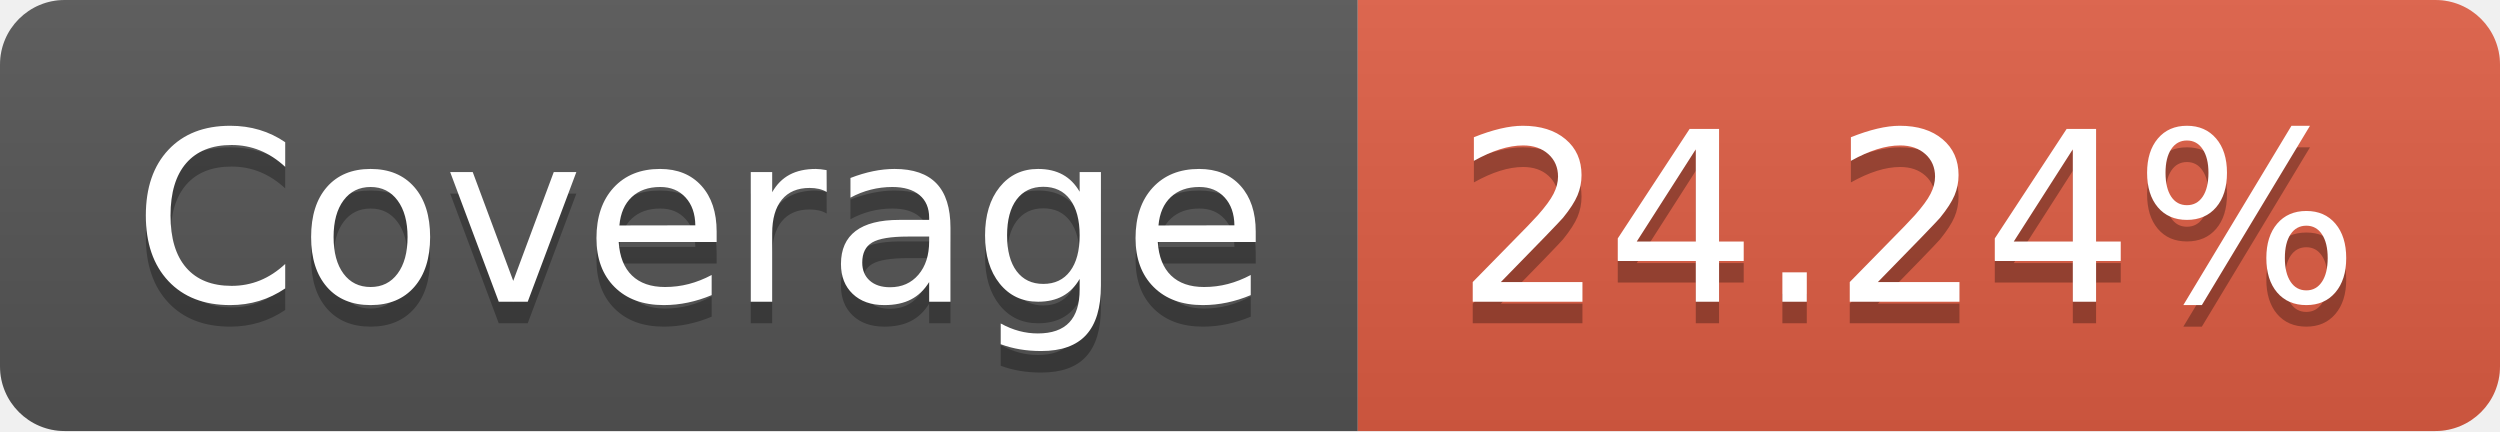
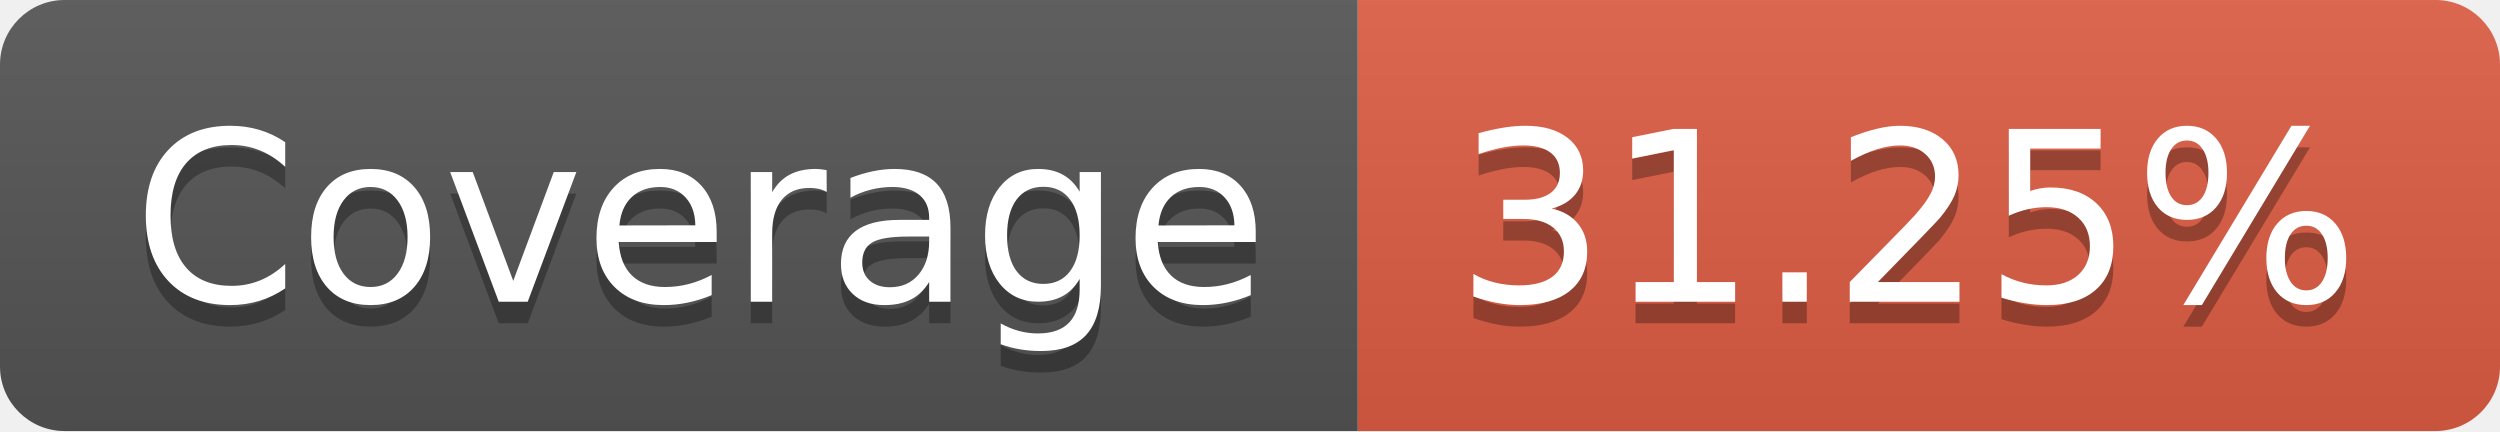
- <svg xmlns="http://www.w3.org/2000/svg" width="116" height="20" role="img" aria-label="Coverage: 24.24%">
+ <svg xmlns="http://www.w3.org/2000/svg" width="116" height="20" role="img" aria-label="Coverage: 31.25%">
  <linearGradient id="s" x2="0" y2="100%">
    <stop offset="0" stop-color="#bbb" stop-opacity=".1" />
    <stop offset="1" stop-opacity=".1" />
  </linearGradient>
  <clipPath id="r">
    <rect width="116" height="20" rx="3" fill="#fff" />
  </clipPath>
  <g clip-path="url(#r)">
    <rect width="63" height="20" fill="#555" />
    <rect x="63" width="53" height="20" fill="#e05d44" />
    <rect width="116" height="20" fill="url(#s)" />
  </g>
  <g fill="#fff" text-anchor="middle" font-family="Verdana,Geneva,DejaVu Sans,sans-serif" text-rendering="geometricPrecision" font-size="110">
    <text aria-hidden="true" x="325" y="150" fill="#010101" fill-opacity=".3" transform="scale(.1)" textLength="530">Coverage</text>
    <text x="325" y="140" transform="scale(.1)" fill="#fff" textLength="530">Coverage</text>
-     <text aria-hidden="true" x="885" y="150" fill="#010101" fill-opacity=".3" transform="scale(.1)" textLength="430">24.24%</text>
-     <text x="885" y="140" transform="scale(.1)" fill="#fff" textLength="430">24.24%</text>
+     <text aria-hidden="true" x="885" y="150" fill="#010101" fill-opacity=".3" transform="scale(.1)" textLength="430">31.25%</text>
+     <text x="885" y="140" transform="scale(.1)" fill="#fff" textLength="430">31.25%</text>
  </g>
</svg>
